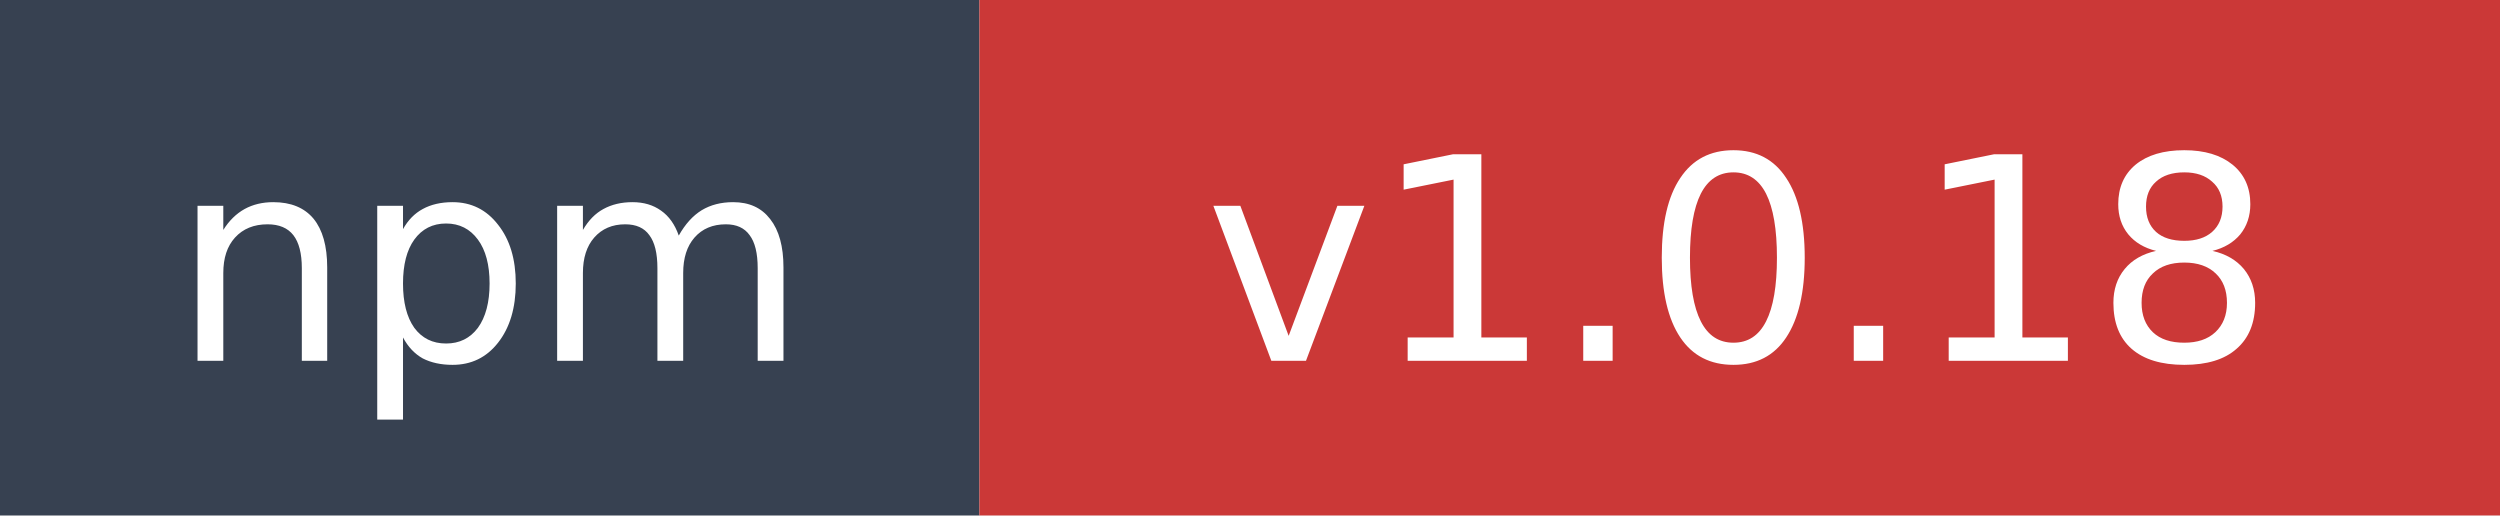
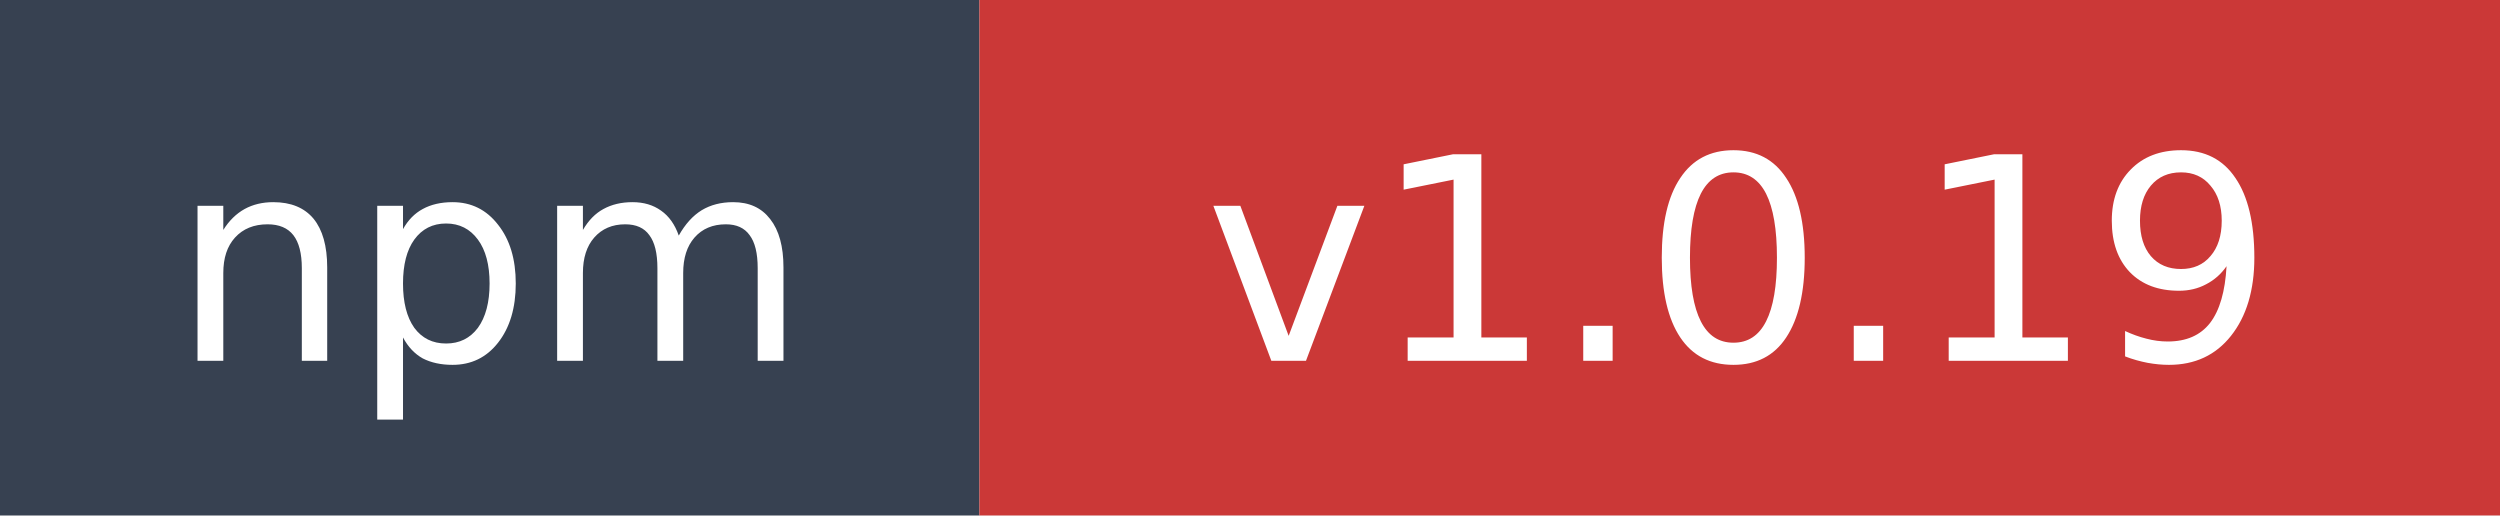
- <svg xmlns="http://www.w3.org/2000/svg" width="97" height="20" role="img" aria-label="npm: v1.0.18">
+ <svg xmlns="http://www.w3.org/2000/svg" width="97" height="20" role="img" aria-label="npm: v1.0.19">
  <rect width="38" height="20" fill="#374151" />
  <rect x="38" width="59" height="20" fill="#cb3837" />
  <text x="19" y="14" fill="#ffffff" font-family="Verdana,Geneva,DejaVu Sans,sans-serif" font-size="11" text-anchor="middle">npm</text>
-   <text x="67.5" y="14" fill="#ffffff" font-family="Verdana,Geneva,DejaVu Sans,sans-serif" font-size="11" text-anchor="middle">v1.0.18</text>
+   <text x="67.5" y="14" fill="#ffffff" font-family="Verdana,Geneva,DejaVu Sans,sans-serif" font-size="11" text-anchor="middle">v1.0.19</text>
</svg>
